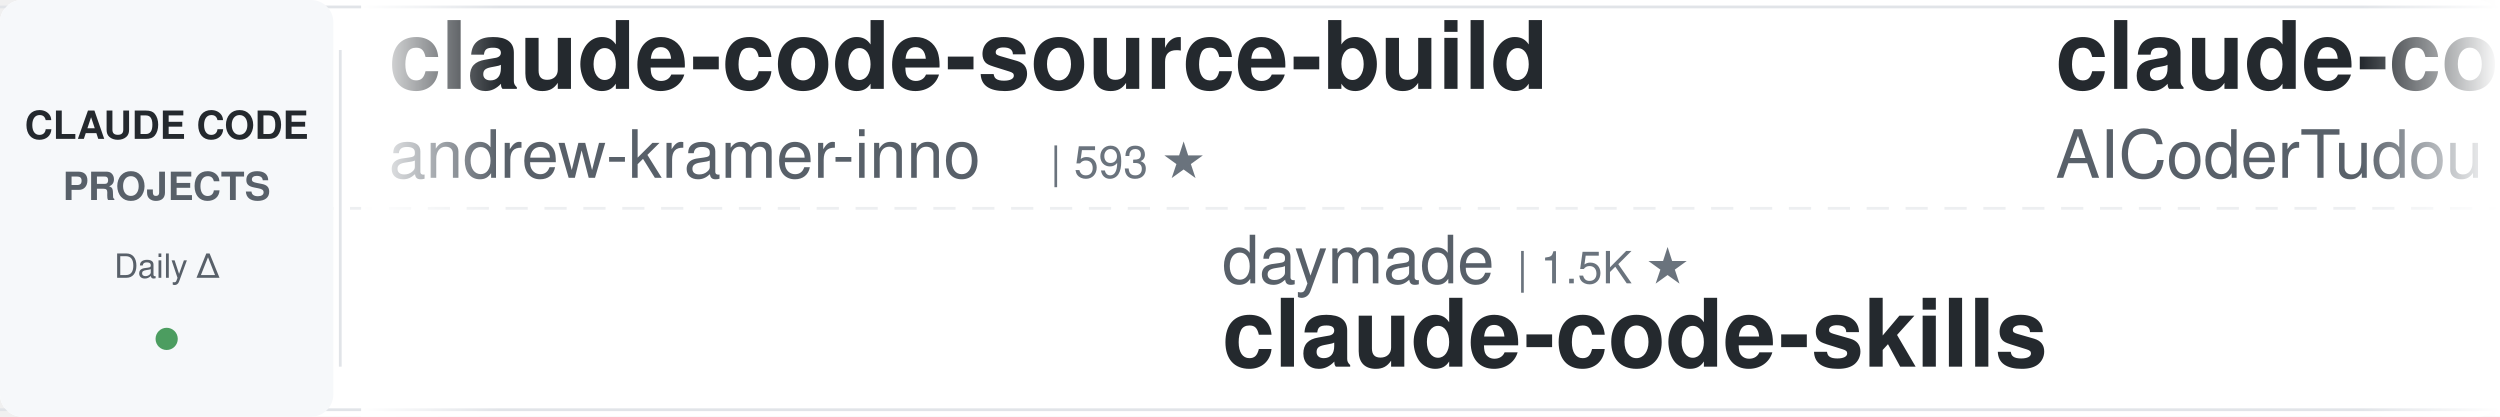
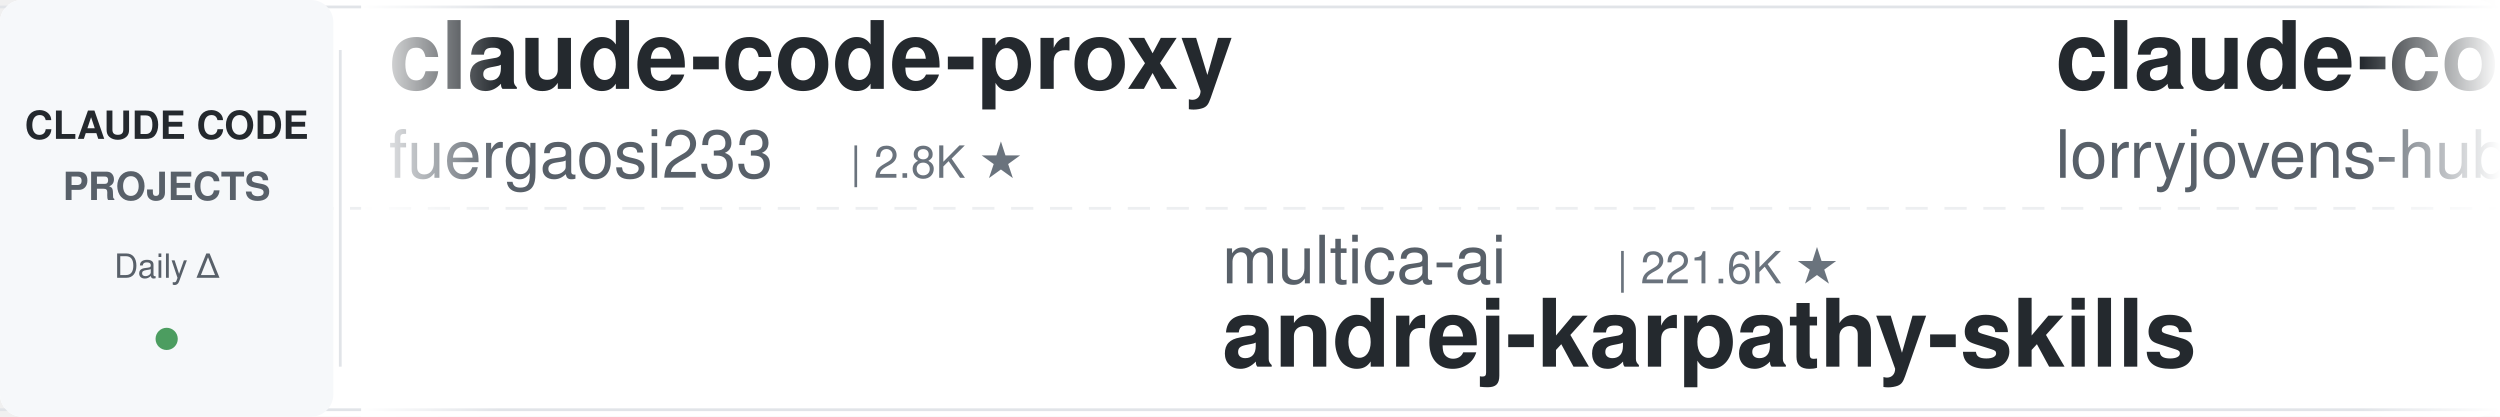
<svg xmlns="http://www.w3.org/2000/svg" width="900" height="150">
  <defs>
    <linearGradient id="leftFade" x1="0%" y1="0%" x2="100%" y2="0%">
      <stop offset="0%" style="stop-color:#ffffff;stop-opacity:1" />
      <stop offset="100%" style="stop-color:#ffffff;stop-opacity:0" />
    </linearGradient>
    <linearGradient id="rightFade" x1="0%" y1="0%" x2="100%" y2="0%">
      <stop offset="0%" style="stop-color:#ffffff;stop-opacity:0" />
      <stop offset="100%" style="stop-color:#ffffff;stop-opacity:1" />
    </linearGradient>
  </defs>
  <rect width="900" height="150" fill="#ffffff" rx="8" />
  <rect x="0" y="2" width="900" height="1" fill="#e1e4e8" />
  <rect x="0" y="147" width="900" height="1" fill="#e1e4e8" />
  <line x1="0" y1="75" x2="900" y2="75" stroke="#e1e4e8" stroke-width="1" stroke-dasharray="8 6" opacity="0.6" />
  <rect x="0" y="0" width="120" height="150" fill="#f6f8fa" rx="8" />
  <text x="60" y="50" font-family="-apple-system, BlinkMacSystemFont, 'Segoe UI', Helvetica, Arial, sans-serif" font-size="14" font-weight="600" fill="#24292e" text-anchor="middle">CLAUDE CODE</text>
  <text x="60" y="72" font-family="-apple-system, BlinkMacSystemFont, 'Segoe UI', Helvetica, Arial, sans-serif" font-size="14" font-weight="600" fill="#586069" text-anchor="middle">PROJECTS</text>
  <text x="60" y="100" font-family="-apple-system, BlinkMacSystemFont, 'Segoe UI', Helvetica, Arial, sans-serif" font-size="12" font-weight="500" fill="#586069" text-anchor="middle">Daily Δ</text>
  <circle cx="60" cy="122" r="4" fill="#22863a" opacity="0.8" />
  <rect x="122" y="18" width="1" height="114" fill="#e1e4e8" />
  <clipPath id="tickerClip">
    <rect x="130" y="0" width="770" height="150" />
  </clipPath>
  <g clip-path="url(#tickerClip)">
    <g id="tickerItems">
      <animateTransform attributeName="transform" attributeType="XML" type="translate" from="0 0" to="-3000 0" dur="54s" repeatCount="indefinite" />
      <g transform="translate(0, 0)">
-         <text x="140" y="32" font-family="-apple-system, BlinkMacSystemFont, 'Segoe UI', Helvetica, Arial, sans-serif" font-size="34" font-weight="600" fill="#24292e">claude-code-source-build</text>
-         <text x="140" y="64" font-family="-apple-system, BlinkMacSystemFont, 'Segoe UI', Helvetica, Arial, sans-serif" font-size="24" font-weight="400" fill="#586069">andrew-kramer-inno</text>
-         <text x="378" y="64" font-family="-apple-system, BlinkMacSystemFont, 'Segoe UI', Helvetica, Arial, sans-serif" font-size="16" font-weight="500" fill="#6a737d">| 593 ★</text>
+         <text x="140" y="32" font-family="-apple-system, BlinkMacSystemFont, 'Segoe UI', Helvetica, Arial, sans-serif" font-size="34" font-weight="600" fill="#24292e">claude-code-proxy</text>
+         <text x="140" y="64" font-family="-apple-system, BlinkMacSystemFont, 'Segoe UI', Helvetica, Arial, sans-serif" font-size="24" font-weight="400" fill="#586069">fuergaosi233</text>
+         <text x="306" y="64" font-family="-apple-system, BlinkMacSystemFont, 'Segoe UI', Helvetica, Arial, sans-serif" font-size="16" font-weight="500" fill="#6a737d">| 2.8K ★</text>
      </g>
      <g transform="translate(300, 0)">
-         <text x="140" y="102" font-family="-apple-system, BlinkMacSystemFont, 'Segoe UI', Helvetica, Arial, sans-serif" font-size="24" font-weight="400" fill="#586069">daymade</text>
-         <text x="246" y="102" font-family="-apple-system, BlinkMacSystemFont, 'Segoe UI', Helvetica, Arial, sans-serif" font-size="16" font-weight="500" fill="#6a737d">| 1.5K ★</text>
-         <text x="140" y="132" font-family="-apple-system, BlinkMacSystemFont, 'Segoe UI', Helvetica, Arial, sans-serif" font-size="34" font-weight="600" fill="#24292e">claude-code-skills</text>
+         <text x="140" y="102" font-family="-apple-system, BlinkMacSystemFont, 'Segoe UI', Helvetica, Arial, sans-serif" font-size="24" font-weight="400" fill="#586069">multica-ai</text>
+         <text x="282" y="102" font-family="-apple-system, BlinkMacSystemFont, 'Segoe UI', Helvetica, Arial, sans-serif" font-size="16" font-weight="500" fill="#6a737d">| 221.6K ★</text>
+         <text x="140" y="132" font-family="-apple-system, BlinkMacSystemFont, 'Segoe UI', Helvetica, Arial, sans-serif" font-size="34" font-weight="600" fill="#24292e">andrej-karpathy-skills</text>
      </g>
      <g transform="translate(600, 0)">
-         <text x="140" y="32" font-family="-apple-system, BlinkMacSystemFont, 'Segoe UI', Helvetica, Arial, sans-serif" font-size="34" font-weight="600" fill="#24292e">claude-code-tudou</text>
-         <text x="140" y="64" font-family="-apple-system, BlinkMacSystemFont, 'Segoe UI', Helvetica, Arial, sans-serif" font-size="24" font-weight="400" fill="#586069">AICoderTudou</text>
-         <text x="306" y="64" font-family="-apple-system, BlinkMacSystemFont, 'Segoe UI', Helvetica, Arial, sans-serif" font-size="16" font-weight="500" fill="#6a737d">| 493 ★</text>
+         <text x="140" y="32" font-family="-apple-system, BlinkMacSystemFont, 'Segoe UI', Helvetica, Arial, sans-serif" font-size="34" font-weight="600" fill="#24292e">claude-code-rust</text>
+         <text x="140" y="64" font-family="-apple-system, BlinkMacSystemFont, 'Segoe UI', Helvetica, Arial, sans-serif" font-size="24" font-weight="400" fill="#586069">lorryjovens-hub</text>
+         <text x="342" y="64" font-family="-apple-system, BlinkMacSystemFont, 'Segoe UI', Helvetica, Arial, sans-serif" font-size="16" font-weight="500" fill="#6a737d">| 1.7K ★</text>
      </g>
      <g transform="translate(900, 0)">
-         <text x="140" y="102" font-family="-apple-system, BlinkMacSystemFont, 'Segoe UI', Helvetica, Arial, sans-serif" font-size="24" font-weight="400" fill="#586069">disler</text>
-         <text x="234" y="102" font-family="-apple-system, BlinkMacSystemFont, 'Segoe UI', Helvetica, Arial, sans-serif" font-size="16" font-weight="500" fill="#6a737d">| 3.9K ★</text>
-         <text x="140" y="132" font-family="-apple-system, BlinkMacSystemFont, 'Segoe UI', Helvetica, Arial, sans-serif" font-size="34" font-weight="600" fill="#24292e">claude-code-hooks-master...</text>
+         <text x="140" y="102" font-family="-apple-system, BlinkMacSystemFont, 'Segoe UI', Helvetica, Arial, sans-serif" font-size="24" font-weight="400" fill="#586069">digitalsamba</text>
+         <text x="306" y="102" font-family="-apple-system, BlinkMacSystemFont, 'Segoe UI', Helvetica, Arial, sans-serif" font-size="16" font-weight="500" fill="#6a737d">| 2.3K ★</text>
+         <text x="140" y="132" font-family="-apple-system, BlinkMacSystemFont, 'Segoe UI', Helvetica, Arial, sans-serif" font-size="34" font-weight="600" fill="#24292e">claude-code-video-toolki...</text>
      </g>
      <g transform="translate(1200, 0)">
-         <text x="140" y="32" font-family="-apple-system, BlinkMacSystemFont, 'Segoe UI', Helvetica, Arial, sans-serif" font-size="34" font-weight="600" fill="#24292e">claude-code-from-scratch</text>
-         <text x="140" y="64" font-family="-apple-system, BlinkMacSystemFont, 'Segoe UI', Helvetica, Arial, sans-serif" font-size="24" font-weight="400" fill="#586069">Windy3f3f3f3f</text>
-         <text x="318" y="64" font-family="-apple-system, BlinkMacSystemFont, 'Segoe UI', Helvetica, Arial, sans-serif" font-size="16" font-weight="500" fill="#6a737d">| 2.8K ★</text>
+         <text x="140" y="32" font-family="-apple-system, BlinkMacSystemFont, 'Segoe UI', Helvetica, Arial, sans-serif" font-size="34" font-weight="600" fill="#24292e">oh-my-claudecode</text>
+         <text x="140" y="64" font-family="-apple-system, BlinkMacSystemFont, 'Segoe UI', Helvetica, Arial, sans-serif" font-size="24" font-weight="400" fill="#586069">Yeachan-Heo</text>
+         <text x="294" y="64" font-family="-apple-system, BlinkMacSystemFont, 'Segoe UI', Helvetica, Arial, sans-serif" font-size="16" font-weight="500" fill="#6a737d">| 40.1K ★</text>
      </g>
      <g transform="translate(1500, 0)">
-         <text x="140" y="102" font-family="-apple-system, BlinkMacSystemFont, 'Segoe UI', Helvetica, Arial, sans-serif" font-size="24" font-weight="400" fill="#586069">Yeachan-Heo</text>
-         <text x="294" y="102" font-family="-apple-system, BlinkMacSystemFont, 'Segoe UI', Helvetica, Arial, sans-serif" font-size="16" font-weight="500" fill="#6a737d">| 40.1K ★</text>
-         <text x="140" y="132" font-family="-apple-system, BlinkMacSystemFont, 'Segoe UI', Helvetica, Arial, sans-serif" font-size="34" font-weight="600" fill="#24292e">oh-my-claudecode</text>
+         <text x="140" y="102" font-family="-apple-system, BlinkMacSystemFont, 'Segoe UI', Helvetica, Arial, sans-serif" font-size="24" font-weight="400" fill="#586069">anthropics</text>
+         <text x="282" y="102" font-family="-apple-system, BlinkMacSystemFont, 'Segoe UI', Helvetica, Arial, sans-serif" font-size="16" font-weight="500" fill="#6a737d">| 1.0K ★</text>
+         <text x="140" y="132" font-family="-apple-system, BlinkMacSystemFont, 'Segoe UI', Helvetica, Arial, sans-serif" font-size="34" font-weight="600" fill="#24292e">claude-code-base-action</text>
      </g>
      <g transform="translate(1800, 0)">
-         <text x="140" y="32" font-family="-apple-system, BlinkMacSystemFont, 'Segoe UI', Helvetica, Arial, sans-serif" font-size="34" font-weight="600" fill="#24292e">awesome-claude-code</text>
-         <text x="140" y="64" font-family="-apple-system, BlinkMacSystemFont, 'Segoe UI', Helvetica, Arial, sans-serif" font-size="24" font-weight="400" fill="#586069">jqueryscript</text>
-         <text x="306" y="64" font-family="-apple-system, BlinkMacSystemFont, 'Segoe UI', Helvetica, Arial, sans-serif" font-size="16" font-weight="500" fill="#6a737d">| 532 ★</text>
+         <text x="140" y="32" font-family="-apple-system, BlinkMacSystemFont, 'Segoe UI', Helvetica, Arial, sans-serif" font-size="34" font-weight="600" fill="#24292e">claude-code-cli</text>
+         <text x="140" y="64" font-family="-apple-system, BlinkMacSystemFont, 'Segoe UI', Helvetica, Arial, sans-serif" font-size="24" font-weight="400" fill="#586069">huangserva</text>
+         <text x="282" y="64" font-family="-apple-system, BlinkMacSystemFont, 'Segoe UI', Helvetica, Arial, sans-serif" font-size="16" font-weight="500" fill="#6a737d">| 628 ★</text>
      </g>
      <g transform="translate(2100, 0)">
-         <text x="140" y="102" font-family="-apple-system, BlinkMacSystemFont, 'Segoe UI', Helvetica, Arial, sans-serif" font-size="24" font-weight="400" fill="#586069">alejandrobalderas</text>
-         <text x="366" y="102" font-family="-apple-system, BlinkMacSystemFont, 'Segoe UI', Helvetica, Arial, sans-serif" font-size="16" font-weight="500" fill="#6a737d">| 3.0K ★</text>
-         <text x="140" y="132" font-family="-apple-system, BlinkMacSystemFont, 'Segoe UI', Helvetica, Arial, sans-serif" font-size="34" font-weight="600" fill="#24292e">claude-code-from-source</text>
+         <text x="140" y="102" font-family="-apple-system, BlinkMacSystemFont, 'Segoe UI', Helvetica, Arial, sans-serif" font-size="24" font-weight="400" fill="#586069">ponponon</text>
+         <text x="258" y="102" font-family="-apple-system, BlinkMacSystemFont, 'Segoe UI', Helvetica, Arial, sans-serif" font-size="16" font-weight="500" fill="#6a737d">| 2.3K ★</text>
+         <text x="140" y="132" font-family="-apple-system, BlinkMacSystemFont, 'Segoe UI', Helvetica, Arial, sans-serif" font-size="34" font-weight="600" fill="#24292e">claude_code_src</text>
      </g>
      <g transform="translate(2400, 0)">
-         <text x="140" y="32" font-family="-apple-system, BlinkMacSystemFont, 'Segoe UI', Helvetica, Arial, sans-serif" font-size="34" font-weight="600" fill="#24292e">claude-code-hub</text>
-         <text x="140" y="64" font-family="-apple-system, BlinkMacSystemFont, 'Segoe UI', Helvetica, Arial, sans-serif" font-size="24" font-weight="400" fill="#586069">ding113</text>
-         <text x="246" y="64" font-family="-apple-system, BlinkMacSystemFont, 'Segoe UI', Helvetica, Arial, sans-serif" font-size="16" font-weight="500" fill="#6a737d">| 3.4K ★</text>
+         <text x="140" y="32" font-family="-apple-system, BlinkMacSystemFont, 'Segoe UI', Helvetica, Arial, sans-serif" font-size="34" font-weight="600" fill="#24292e">claude-code-guide</text>
+         <text x="140" y="64" font-family="-apple-system, BlinkMacSystemFont, 'Segoe UI', Helvetica, Arial, sans-serif" font-size="24" font-weight="400" fill="#586069">zebbern</text>
+         <text x="246" y="64" font-family="-apple-system, BlinkMacSystemFont, 'Segoe UI', Helvetica, Arial, sans-serif" font-size="16" font-weight="500" fill="#6a737d">| 4.7K ★</text>
      </g>
      <g transform="translate(2700, 0)">
-         <text x="140" y="102" font-family="-apple-system, BlinkMacSystemFont, 'Segoe UI', Helvetica, Arial, sans-serif" font-size="24" font-weight="400" fill="#586069">frankbria</text>
-         <text x="270" y="102" font-family="-apple-system, BlinkMacSystemFont, 'Segoe UI', Helvetica, Arial, sans-serif" font-size="16" font-weight="500" fill="#6a737d">| 9.7K ★</text>
-         <text x="140" y="132" font-family="-apple-system, BlinkMacSystemFont, 'Segoe UI', Helvetica, Arial, sans-serif" font-size="34" font-weight="600" fill="#24292e">ralph-claude-code</text>
+         <text x="140" y="102" font-family="-apple-system, BlinkMacSystemFont, 'Segoe UI', Helvetica, Arial, sans-serif" font-size="24" font-weight="400" fill="#586069">nicedreamzapp</text>
+         <text x="318" y="102" font-family="-apple-system, BlinkMacSystemFont, 'Segoe UI', Helvetica, Arial, sans-serif" font-size="16" font-weight="500" fill="#6a737d">| 3.4K ★</text>
+         <text x="140" y="132" font-family="-apple-system, BlinkMacSystemFont, 'Segoe UI', Helvetica, Arial, sans-serif" font-size="34" font-weight="600" fill="#24292e">claude-code-local</text>
      </g>
      <g transform="translate(3000, 0)">
-         <text x="140" y="32" font-family="-apple-system, BlinkMacSystemFont, 'Segoe UI', Helvetica, Arial, sans-serif" font-size="34" font-weight="600" fill="#24292e">claude-code-source-build</text>
-         <text x="140" y="64" font-family="-apple-system, BlinkMacSystemFont, 'Segoe UI', Helvetica, Arial, sans-serif" font-size="24" font-weight="400" fill="#586069">andrew-kramer-inno</text>
-         <text x="378" y="64" font-family="-apple-system, BlinkMacSystemFont, 'Segoe UI', Helvetica, Arial, sans-serif" font-size="16" font-weight="500" fill="#6a737d">| 593 ★</text>
+         <text x="140" y="32" font-family="-apple-system, BlinkMacSystemFont, 'Segoe UI', Helvetica, Arial, sans-serif" font-size="34" font-weight="600" fill="#24292e">claude-code-proxy</text>
+         <text x="140" y="64" font-family="-apple-system, BlinkMacSystemFont, 'Segoe UI', Helvetica, Arial, sans-serif" font-size="24" font-weight="400" fill="#586069">fuergaosi233</text>
+         <text x="306" y="64" font-family="-apple-system, BlinkMacSystemFont, 'Segoe UI', Helvetica, Arial, sans-serif" font-size="16" font-weight="500" fill="#6a737d">| 2.8K ★</text>
      </g>
      <g transform="translate(3300, 0)">
-         <text x="140" y="102" font-family="-apple-system, BlinkMacSystemFont, 'Segoe UI', Helvetica, Arial, sans-serif" font-size="24" font-weight="400" fill="#586069">daymade</text>
-         <text x="246" y="102" font-family="-apple-system, BlinkMacSystemFont, 'Segoe UI', Helvetica, Arial, sans-serif" font-size="16" font-weight="500" fill="#6a737d">| 1.5K ★</text>
-         <text x="140" y="132" font-family="-apple-system, BlinkMacSystemFont, 'Segoe UI', Helvetica, Arial, sans-serif" font-size="34" font-weight="600" fill="#24292e">claude-code-skills</text>
+         <text x="140" y="102" font-family="-apple-system, BlinkMacSystemFont, 'Segoe UI', Helvetica, Arial, sans-serif" font-size="24" font-weight="400" fill="#586069">multica-ai</text>
+         <text x="282" y="102" font-family="-apple-system, BlinkMacSystemFont, 'Segoe UI', Helvetica, Arial, sans-serif" font-size="16" font-weight="500" fill="#6a737d">| 221.6K ★</text>
+         <text x="140" y="132" font-family="-apple-system, BlinkMacSystemFont, 'Segoe UI', Helvetica, Arial, sans-serif" font-size="34" font-weight="600" fill="#24292e">andrej-karpathy-skills</text>
      </g>
      <g transform="translate(3600, 0)">
-         <text x="140" y="32" font-family="-apple-system, BlinkMacSystemFont, 'Segoe UI', Helvetica, Arial, sans-serif" font-size="34" font-weight="600" fill="#24292e">claude-code-tudou</text>
-         <text x="140" y="64" font-family="-apple-system, BlinkMacSystemFont, 'Segoe UI', Helvetica, Arial, sans-serif" font-size="24" font-weight="400" fill="#586069">AICoderTudou</text>
-         <text x="306" y="64" font-family="-apple-system, BlinkMacSystemFont, 'Segoe UI', Helvetica, Arial, sans-serif" font-size="16" font-weight="500" fill="#6a737d">| 493 ★</text>
+         <text x="140" y="32" font-family="-apple-system, BlinkMacSystemFont, 'Segoe UI', Helvetica, Arial, sans-serif" font-size="34" font-weight="600" fill="#24292e">claude-code-rust</text>
+         <text x="140" y="64" font-family="-apple-system, BlinkMacSystemFont, 'Segoe UI', Helvetica, Arial, sans-serif" font-size="24" font-weight="400" fill="#586069">lorryjovens-hub</text>
+         <text x="342" y="64" font-family="-apple-system, BlinkMacSystemFont, 'Segoe UI', Helvetica, Arial, sans-serif" font-size="16" font-weight="500" fill="#6a737d">| 1.7K ★</text>
      </g>
      <g transform="translate(3900, 0)">
-         <text x="140" y="102" font-family="-apple-system, BlinkMacSystemFont, 'Segoe UI', Helvetica, Arial, sans-serif" font-size="24" font-weight="400" fill="#586069">disler</text>
-         <text x="234" y="102" font-family="-apple-system, BlinkMacSystemFont, 'Segoe UI', Helvetica, Arial, sans-serif" font-size="16" font-weight="500" fill="#6a737d">| 3.9K ★</text>
-         <text x="140" y="132" font-family="-apple-system, BlinkMacSystemFont, 'Segoe UI', Helvetica, Arial, sans-serif" font-size="34" font-weight="600" fill="#24292e">claude-code-hooks-master...</text>
+         <text x="140" y="102" font-family="-apple-system, BlinkMacSystemFont, 'Segoe UI', Helvetica, Arial, sans-serif" font-size="24" font-weight="400" fill="#586069">digitalsamba</text>
+         <text x="306" y="102" font-family="-apple-system, BlinkMacSystemFont, 'Segoe UI', Helvetica, Arial, sans-serif" font-size="16" font-weight="500" fill="#6a737d">| 2.3K ★</text>
+         <text x="140" y="132" font-family="-apple-system, BlinkMacSystemFont, 'Segoe UI', Helvetica, Arial, sans-serif" font-size="34" font-weight="600" fill="#24292e">claude-code-video-toolki...</text>
      </g>
    </g>
  </g>
  <rect x="130" y="0" width="50" height="150" fill="url(#leftFade)" />
  <rect x="850" y="0" width="50" height="150" fill="url(#rightFade)" />
</svg>
